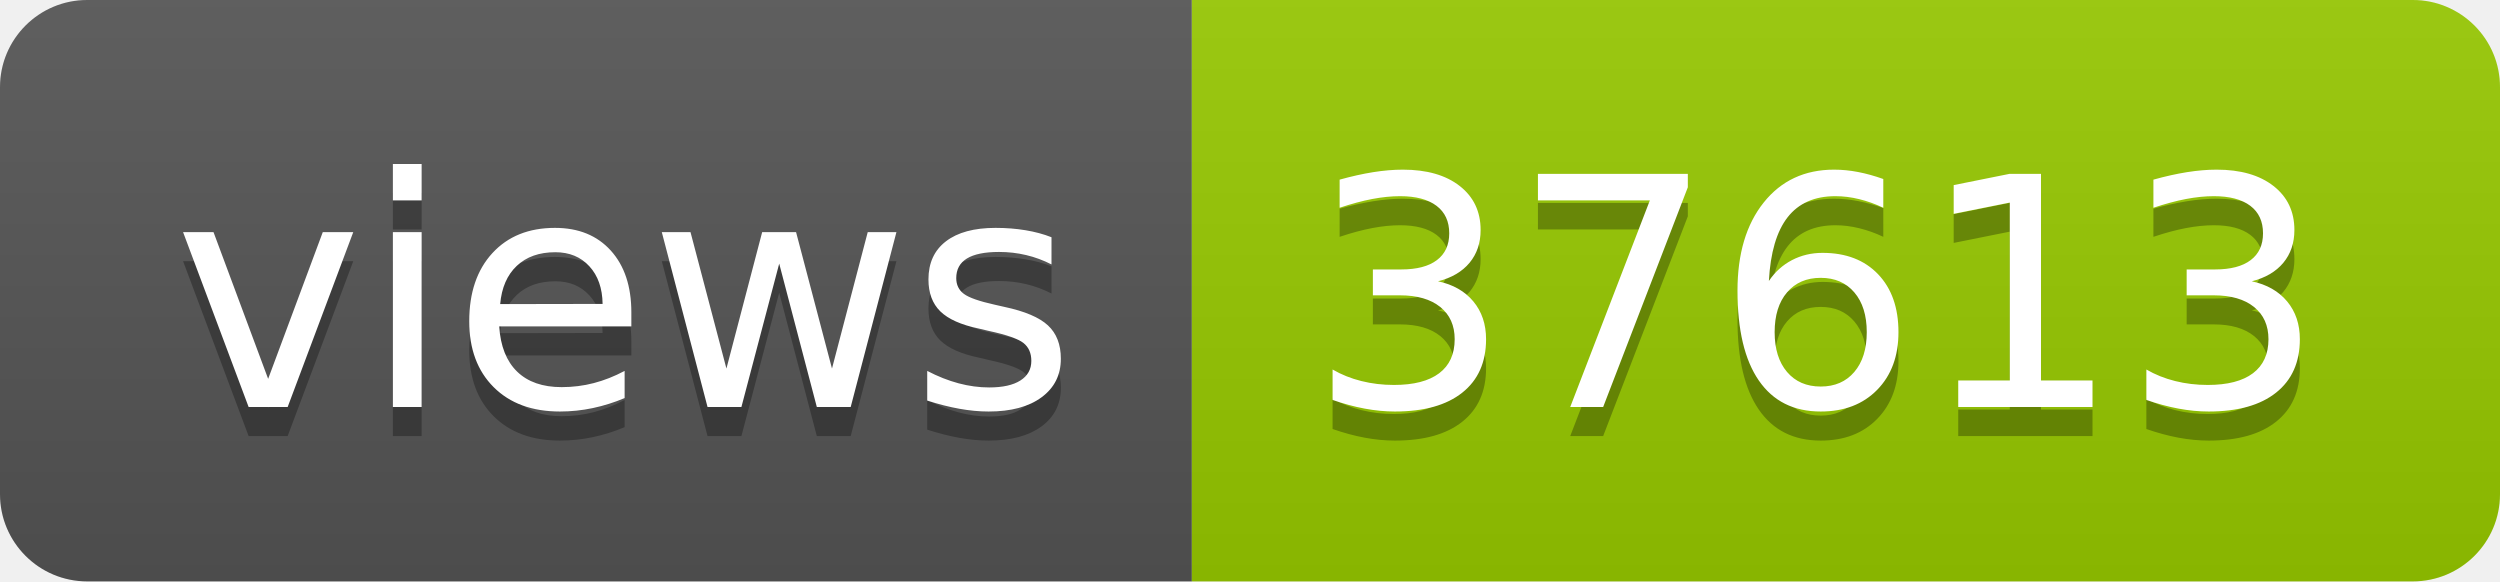
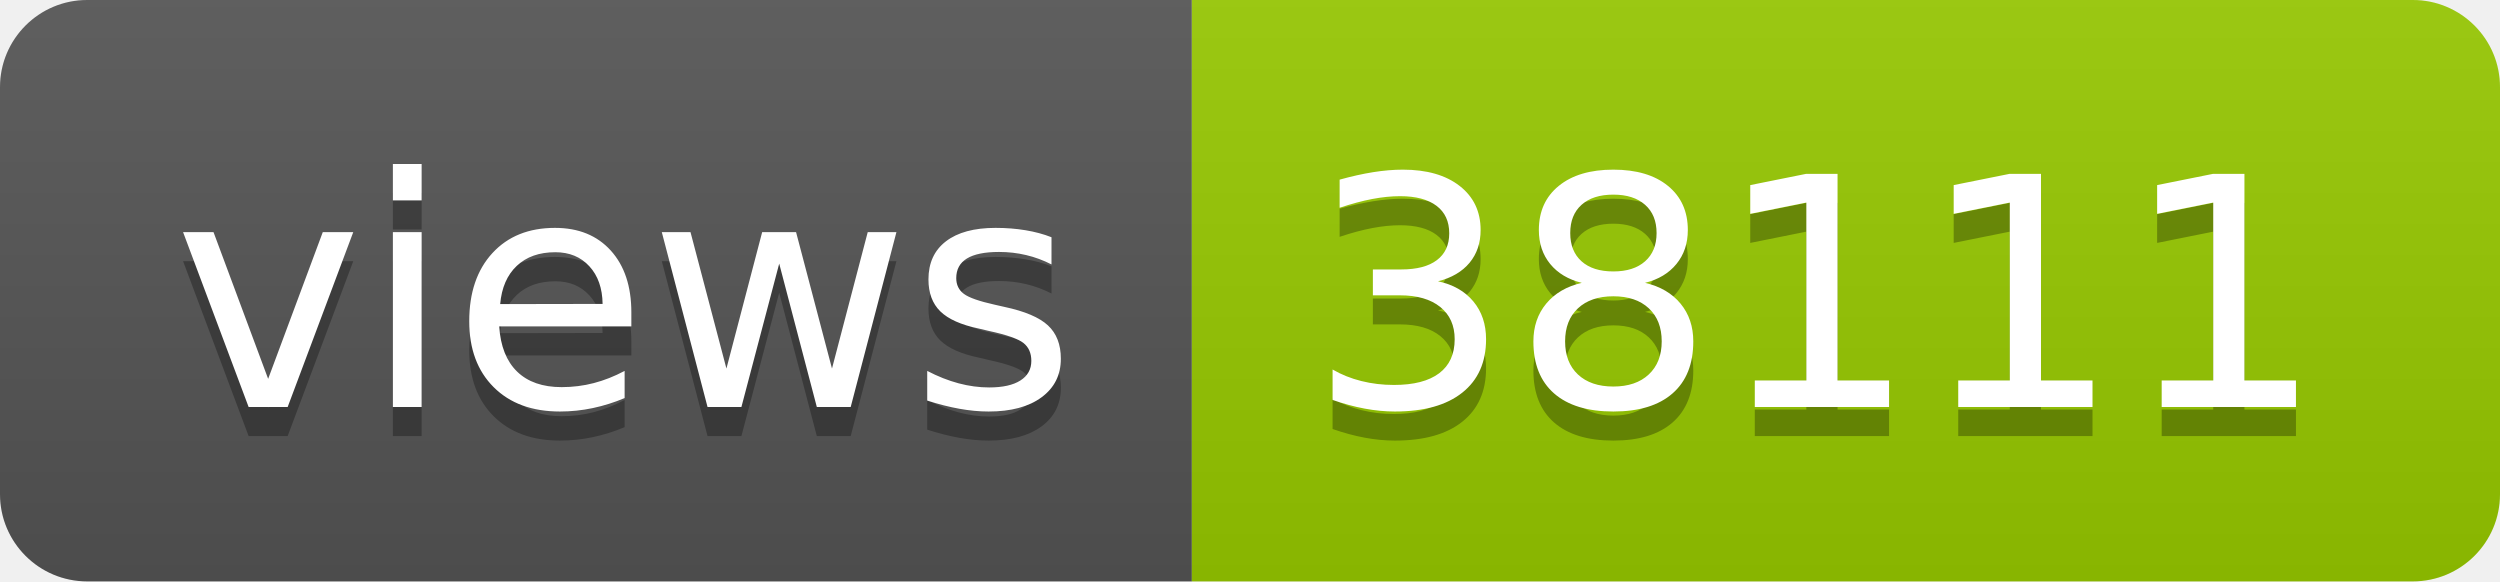
- <svg xmlns="http://www.w3.org/2000/svg" width="86" height="20" role="img" aria-label="views: 37613">
+ <svg xmlns="http://www.w3.org/2000/svg" width="86" height="20" role="img" aria-label="views: 38111">
  <linearGradient id="s" x2="0" y2="100%">
    <stop offset="0" stop-color="#bbb" stop-opacity=".1" />
    <stop offset="1" stop-opacity=".1" />
  </linearGradient>
  <clipPath id="r">
    <rect width="86" height="20" rx="3" fill="#fff" />
  </clipPath>
  <g clip-path="url(#r)">
    <rect width="41" height="20" fill="#555" />
    <rect x="41" width="45" height="20" fill="#97ca00" />
    <rect width="86" height="20" fill="url(#s)" />
  </g>
  <g fill="#fff" text-anchor="middle" font-family="Verdana,Geneva,DejaVu Sans,sans-serif" text-rendering="geometricPrecision" font-size="110">
    <text aria-hidden="true" x="215" y="150" fill="#010101" fill-opacity=".3" transform="scale(.1)" textLength="310">views</text>
    <text x="215" y="140" transform="scale(.1)" fill="#fff" textLength="310">views</text>
-     <text aria-hidden="true" x="625" y="150" fill="#010101" fill-opacity=".3" transform="scale(.1)" textLength="350">37613</text>
-     <text x="625" y="140" transform="scale(.1)" fill="#fff" textLength="350">37613</text>
+     <text aria-hidden="true" x="625" y="150" fill="#010101" fill-opacity=".3" transform="scale(.1)" textLength="350">38111</text>
+     <text x="625" y="140" transform="scale(.1)" fill="#fff" textLength="350">38111</text>
  </g>
</svg>
